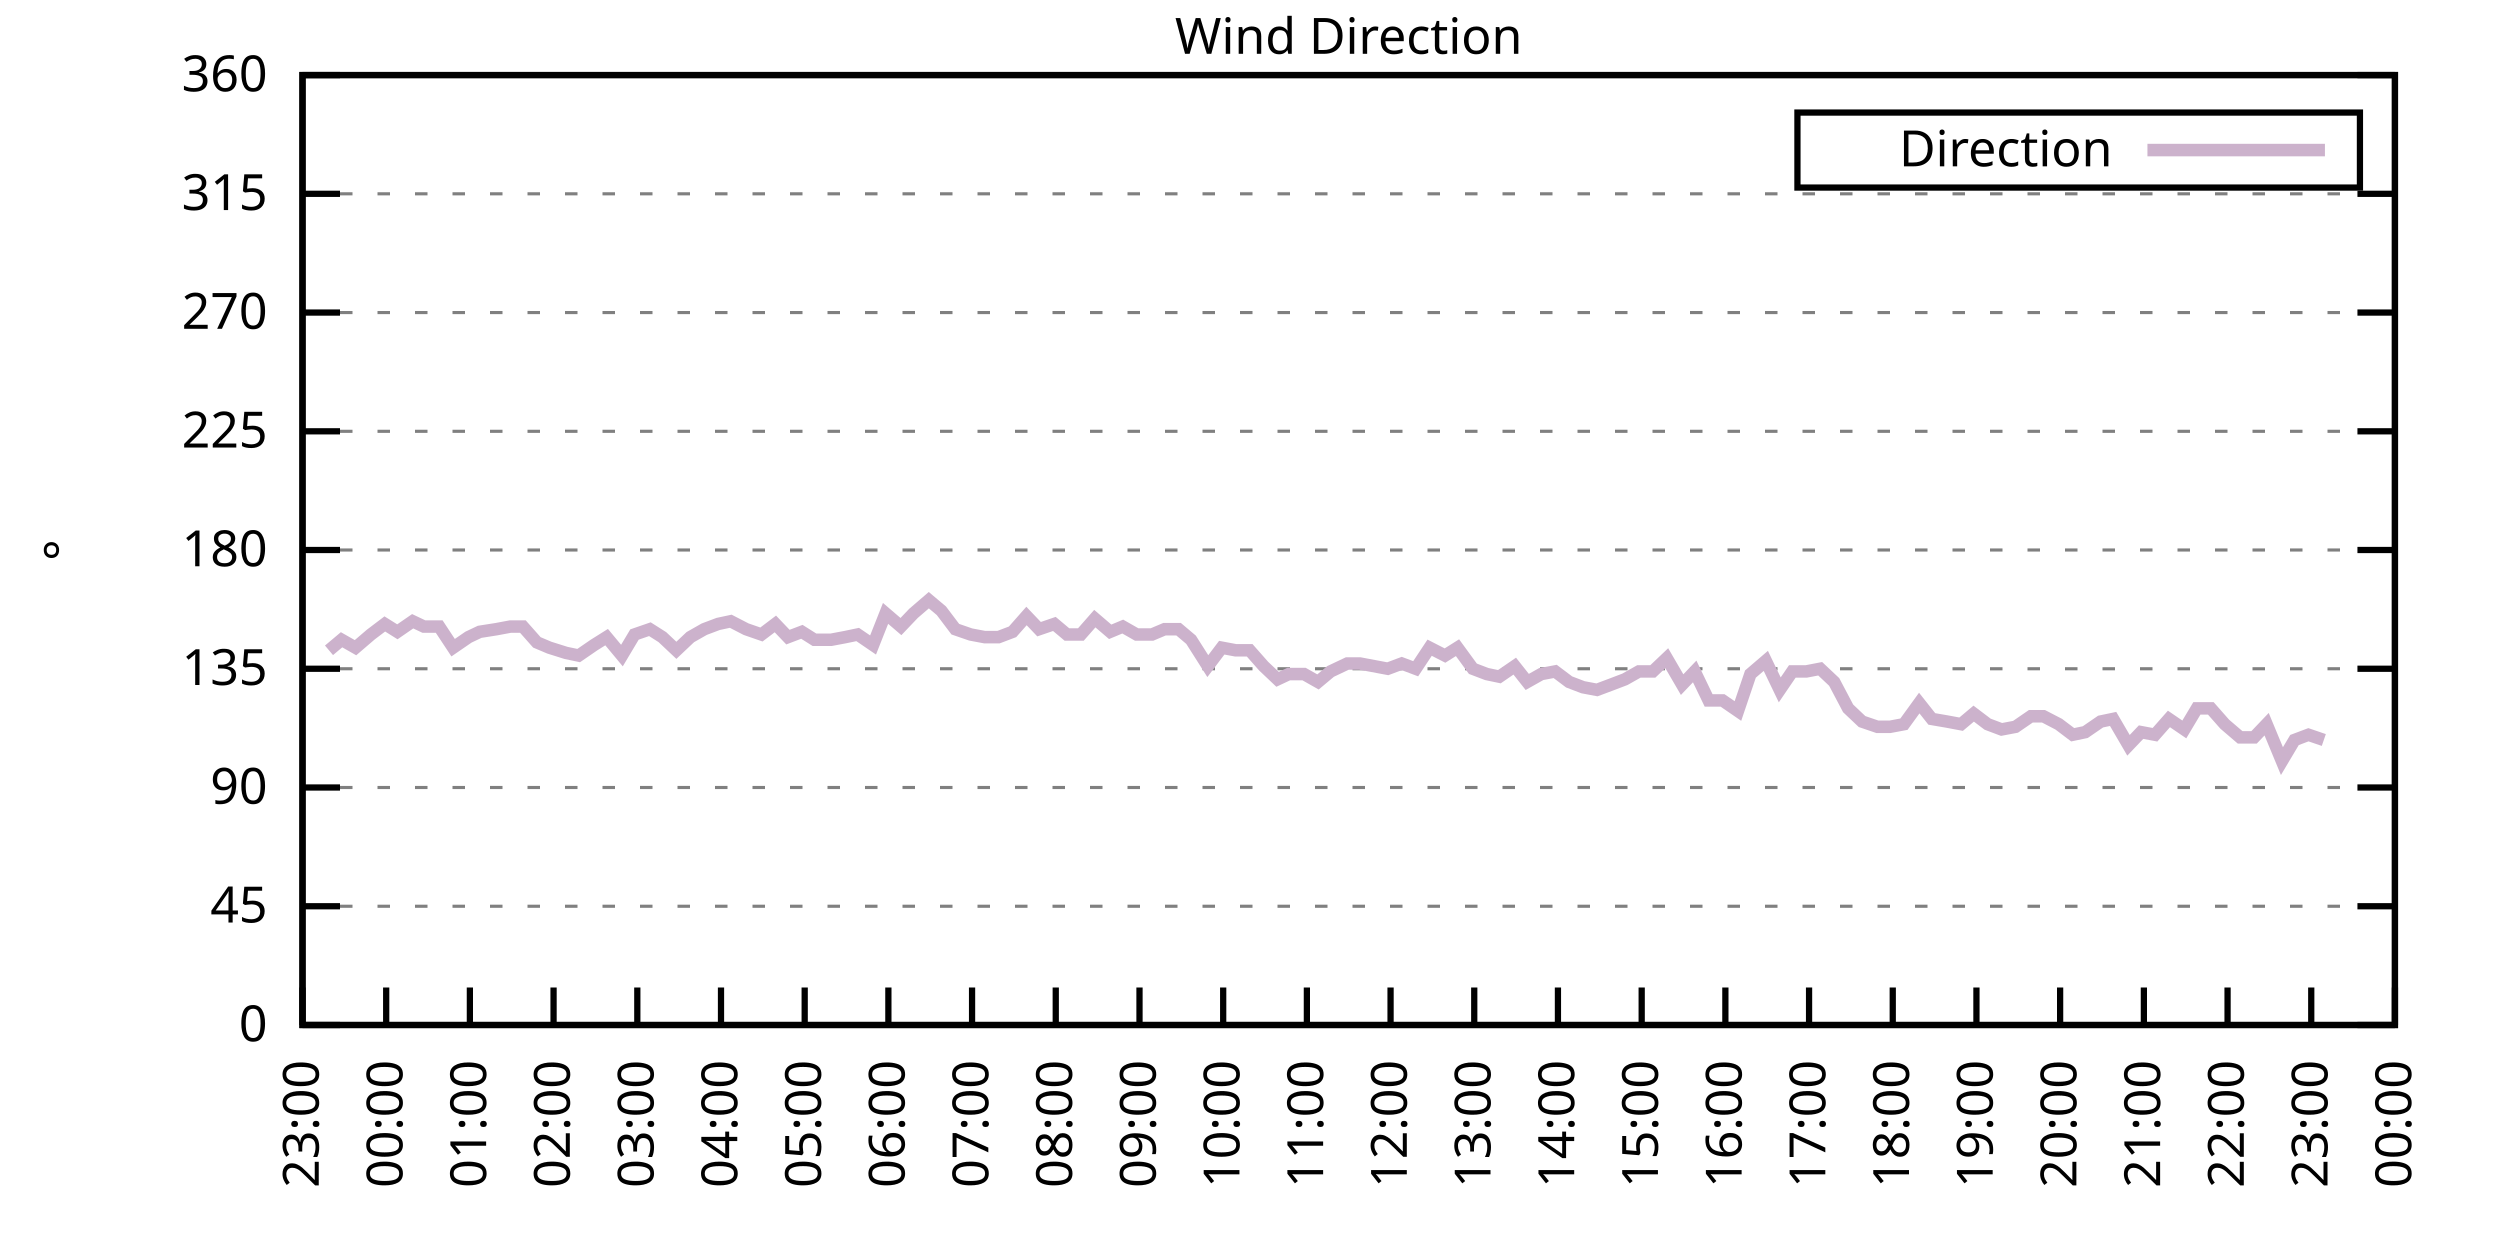
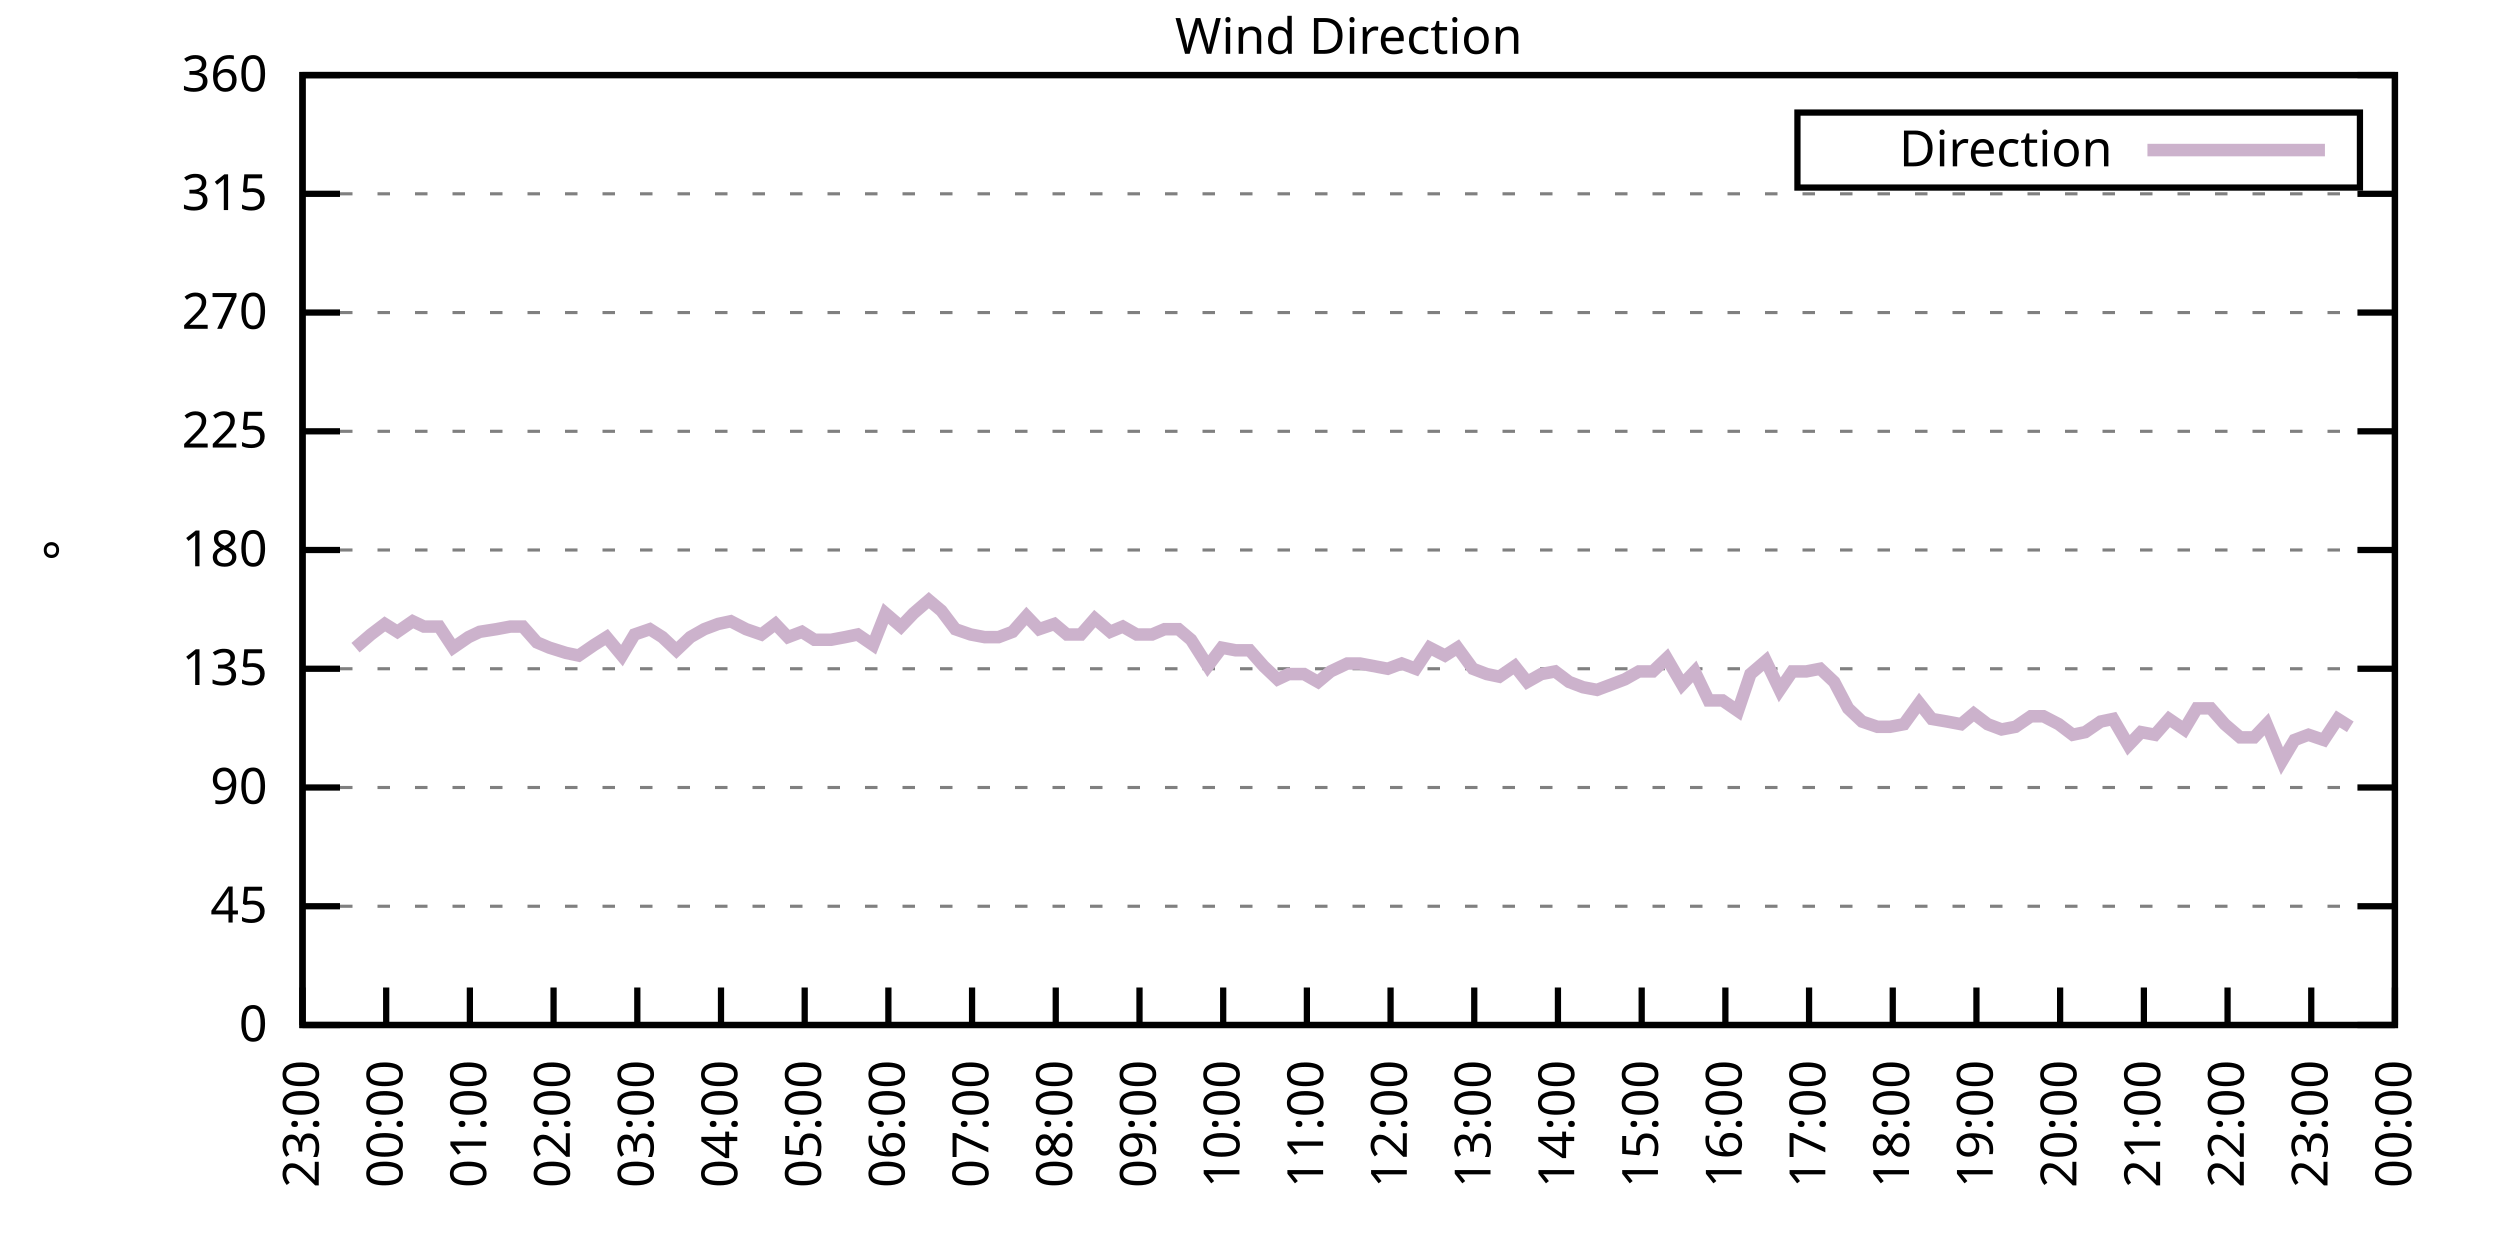
<svg xmlns="http://www.w3.org/2000/svg" xmlns:xlink="http://www.w3.org/1999/xlink" width="400" height="200" viewBox="0 0 400 200">
  <g id="gnuplot_canvas">
    <rect x="0" y="0" width="400" height="200" fill="none" />
    <defs>
      <circle id="gpDot" r="0.5" stroke-width="0.5" stroke="currentColor" />
      <path id="gpPt0" stroke-width="0.333" stroke="currentColor" d="M-1,0 h2 M0,-1 v2" />
      <path id="gpPt1" stroke-width="0.333" stroke="currentColor" d="M-1,-1 L1,1 M1,-1 L-1,1" />
      <path id="gpPt2" stroke-width="0.333" stroke="currentColor" d="M-1,0 L1,0 M0,-1 L0,1 M-1,-1 L1,1 M-1,1 L1,-1" />
      <rect id="gpPt3" stroke-width="0.333" stroke="currentColor" x="-1" y="-1" width="2" height="2" />
      <rect id="gpPt4" stroke-width="0.333" stroke="currentColor" fill="currentColor" x="-1" y="-1" width="2" height="2" />
      <circle id="gpPt5" stroke-width="0.333" stroke="currentColor" cx="0" cy="0" r="1" />
      <use xlink:href="#gpPt5" id="gpPt6" fill="currentColor" stroke="none" />
      <path id="gpPt7" stroke-width="0.333" stroke="currentColor" d="M0,-1.33 L-1.33,0.67 L1.33,0.67 z" />
      <use xlink:href="#gpPt7" id="gpPt8" fill="currentColor" stroke="none" />
      <use xlink:href="#gpPt7" id="gpPt9" stroke="currentColor" transform="rotate(180)" />
      <use xlink:href="#gpPt9" id="gpPt10" fill="currentColor" stroke="none" />
      <use xlink:href="#gpPt3" id="gpPt11" stroke="currentColor" transform="rotate(45)" />
      <use xlink:href="#gpPt11" id="gpPt12" fill="currentColor" stroke="none" />
      <path id="gpPt13" stroke-width="0.333" stroke="currentColor" d="M0,1.330 L1.265,0.411 L0.782,-1.067 L-0.782,-1.076 L-1.265,0.411 z" />
      <use xlink:href="#gpPt13" id="gpPt14" fill="currentColor" stroke="none" />
      <filter id="textbox" filterUnits="objectBoundingBox" x="0" y="0" height="1" width="1">
        <feFlood flood-color="white" flood-opacity="1" result="bgnd" />
        <feComposite in="SourceGraphic" in2="bgnd" operator="atop" />
      </filter>
      <filter id="greybox" filterUnits="objectBoundingBox" x="0" y="0" height="1" width="1">
        <feFlood flood-color="lightgrey" flood-opacity="1" result="grey" />
        <feComposite in="SourceGraphic" in2="grey" operator="atop" />
      </filter>
    </defs>
    <g fill="none" color="white" stroke="currentColor" stroke-width="1.00" stroke-linecap="butt" stroke-linejoin="miter">
</g>
    <g fill="none" color="black" stroke="currentColor" stroke-width="1.00" stroke-linecap="butt" stroke-linejoin="miter">
      <g stroke="none" shape-rendering="crispEdges">
        <polygon fill="rgb(255, 255, 255)" points="48.40,164.00 383.18,164.00 383.18,12.02 48.40,12.02 " />
      </g>
    </g>
    <g fill="none" color="black" stroke="currentColor" stroke-width="1.00" stroke-linecap="butt" stroke-linejoin="miter">
</g>
    <g fill="none" color="black" stroke="black" stroke-width="0.50" stroke-linecap="butt" stroke-linejoin="miter">
</g>
    <g fill="none" color="gray" stroke="currentColor" stroke-width="0.50" stroke-linecap="butt" stroke-linejoin="miter">
      <path stroke="gray" stroke-dasharray="2,4" class="gridline" d="M48.40,164.00 L383.19,164.00  " />
    </g>
    <g fill="none" color="gray" stroke="gray" stroke-width="1.00" stroke-linecap="butt" stroke-linejoin="miter">
</g>
    <g fill="none" color="black" stroke="currentColor" stroke-width="1.00" stroke-linecap="butt" stroke-linejoin="miter">
      <path stroke="black" d="M48.40,164.00 L54.40,164.00 M383.19,164.00 L377.19,164.00  " />
      <g transform="translate(42.80,166.60)" stroke="none" fill="black" font-family="Sans" font-size="8.00" text-anchor="end">
        <text>
          <tspan font-family="Sans"> 0</tspan>
        </text>
      </g>
    </g>
    <g fill="none" color="black" stroke="currentColor" stroke-width="1.00" stroke-linecap="butt" stroke-linejoin="miter">
</g>
    <g fill="none" color="black" stroke="black" stroke-width="0.50" stroke-linecap="butt" stroke-linejoin="miter">
</g>
    <g fill="none" color="gray" stroke="currentColor" stroke-width="0.50" stroke-linecap="butt" stroke-linejoin="miter">
      <path stroke="gray" stroke-dasharray="2,4" class="gridline" d="M48.40,145.00 L383.19,145.00  " />
    </g>
    <g fill="none" color="gray" stroke="gray" stroke-width="1.00" stroke-linecap="butt" stroke-linejoin="miter">
</g>
    <g fill="none" color="black" stroke="currentColor" stroke-width="1.00" stroke-linecap="butt" stroke-linejoin="miter">
      <path stroke="black" d="M48.40,145.00 L54.40,145.00 M383.19,145.00 L377.19,145.00  " />
      <g transform="translate(42.80,147.60)" stroke="none" fill="black" font-family="Sans" font-size="8.00" text-anchor="end">
        <text>
          <tspan font-family="Sans"> 45</tspan>
        </text>
      </g>
    </g>
    <g fill="none" color="black" stroke="currentColor" stroke-width="1.00" stroke-linecap="butt" stroke-linejoin="miter">
</g>
    <g fill="none" color="black" stroke="black" stroke-width="0.50" stroke-linecap="butt" stroke-linejoin="miter">
</g>
    <g fill="none" color="gray" stroke="currentColor" stroke-width="0.50" stroke-linecap="butt" stroke-linejoin="miter">
      <path stroke="gray" stroke-dasharray="2,4" class="gridline" d="M48.40,126.00 L383.19,126.00  " />
    </g>
    <g fill="none" color="gray" stroke="gray" stroke-width="1.00" stroke-linecap="butt" stroke-linejoin="miter">
</g>
    <g fill="none" color="black" stroke="currentColor" stroke-width="1.00" stroke-linecap="butt" stroke-linejoin="miter">
      <path stroke="black" d="M48.40,126.00 L54.40,126.00 M383.19,126.00 L377.19,126.00  " />
      <g transform="translate(42.80,128.60)" stroke="none" fill="black" font-family="Sans" font-size="8.00" text-anchor="end">
        <text>
          <tspan font-family="Sans"> 90</tspan>
        </text>
      </g>
    </g>
    <g fill="none" color="black" stroke="currentColor" stroke-width="1.00" stroke-linecap="butt" stroke-linejoin="miter">
</g>
    <g fill="none" color="black" stroke="black" stroke-width="0.50" stroke-linecap="butt" stroke-linejoin="miter">
</g>
    <g fill="none" color="gray" stroke="currentColor" stroke-width="0.50" stroke-linecap="butt" stroke-linejoin="miter">
      <path stroke="gray" stroke-dasharray="2,4" class="gridline" d="M48.40,107.00 L383.19,107.00  " />
    </g>
    <g fill="none" color="gray" stroke="gray" stroke-width="1.00" stroke-linecap="butt" stroke-linejoin="miter">
</g>
    <g fill="none" color="black" stroke="currentColor" stroke-width="1.00" stroke-linecap="butt" stroke-linejoin="miter">
      <path stroke="black" d="M48.40,107.00 L54.40,107.00 M383.19,107.00 L377.19,107.00  " />
      <g transform="translate(42.80,109.60)" stroke="none" fill="black" font-family="Sans" font-size="8.00" text-anchor="end">
        <text>
          <tspan font-family="Sans"> 135</tspan>
        </text>
      </g>
    </g>
    <g fill="none" color="black" stroke="currentColor" stroke-width="1.00" stroke-linecap="butt" stroke-linejoin="miter">
</g>
    <g fill="none" color="black" stroke="black" stroke-width="0.50" stroke-linecap="butt" stroke-linejoin="miter">
</g>
    <g fill="none" color="gray" stroke="currentColor" stroke-width="0.50" stroke-linecap="butt" stroke-linejoin="miter">
      <path stroke="gray" stroke-dasharray="2,4" class="gridline" d="M48.40,88.00 L383.19,88.00  " />
    </g>
    <g fill="none" color="gray" stroke="gray" stroke-width="1.00" stroke-linecap="butt" stroke-linejoin="miter">
</g>
    <g fill="none" color="black" stroke="currentColor" stroke-width="1.00" stroke-linecap="butt" stroke-linejoin="miter">
      <path stroke="black" d="M48.40,88.00 L54.40,88.00 M383.19,88.00 L377.19,88.00  " />
      <g transform="translate(42.80,90.60)" stroke="none" fill="black" font-family="Sans" font-size="8.00" text-anchor="end">
        <text>
          <tspan font-family="Sans"> 180</tspan>
        </text>
      </g>
    </g>
    <g fill="none" color="black" stroke="currentColor" stroke-width="1.00" stroke-linecap="butt" stroke-linejoin="miter">
</g>
    <g fill="none" color="black" stroke="black" stroke-width="0.50" stroke-linecap="butt" stroke-linejoin="miter">
</g>
    <g fill="none" color="gray" stroke="currentColor" stroke-width="0.50" stroke-linecap="butt" stroke-linejoin="miter">
      <path stroke="gray" stroke-dasharray="2,4" class="gridline" d="M48.40,69.01 L383.19,69.01  " />
    </g>
    <g fill="none" color="gray" stroke="gray" stroke-width="1.00" stroke-linecap="butt" stroke-linejoin="miter">
</g>
    <g fill="none" color="black" stroke="currentColor" stroke-width="1.00" stroke-linecap="butt" stroke-linejoin="miter">
      <path stroke="black" d="M48.40,69.01 L54.40,69.01 M383.19,69.01 L377.19,69.01  " />
      <g transform="translate(42.80,71.61)" stroke="none" fill="black" font-family="Sans" font-size="8.00" text-anchor="end">
        <text>
          <tspan font-family="Sans"> 225</tspan>
        </text>
      </g>
    </g>
    <g fill="none" color="black" stroke="currentColor" stroke-width="1.00" stroke-linecap="butt" stroke-linejoin="miter">
</g>
    <g fill="none" color="black" stroke="black" stroke-width="0.50" stroke-linecap="butt" stroke-linejoin="miter">
</g>
    <g fill="none" color="gray" stroke="currentColor" stroke-width="0.50" stroke-linecap="butt" stroke-linejoin="miter">
      <path stroke="gray" stroke-dasharray="2,4" class="gridline" d="M48.40,50.01 L383.19,50.01  " />
    </g>
    <g fill="none" color="gray" stroke="gray" stroke-width="1.00" stroke-linecap="butt" stroke-linejoin="miter">
</g>
    <g fill="none" color="black" stroke="currentColor" stroke-width="1.00" stroke-linecap="butt" stroke-linejoin="miter">
      <path stroke="black" d="M48.40,50.01 L54.40,50.01 M383.19,50.01 L377.19,50.01  " />
      <g transform="translate(42.80,52.61)" stroke="none" fill="black" font-family="Sans" font-size="8.00" text-anchor="end">
        <text>
          <tspan font-family="Sans"> 270</tspan>
        </text>
      </g>
    </g>
    <g fill="none" color="black" stroke="currentColor" stroke-width="1.00" stroke-linecap="butt" stroke-linejoin="miter">
</g>
    <g fill="none" color="black" stroke="black" stroke-width="0.50" stroke-linecap="butt" stroke-linejoin="miter">
</g>
    <g fill="none" color="gray" stroke="currentColor" stroke-width="0.50" stroke-linecap="butt" stroke-linejoin="miter">
      <path stroke="gray" stroke-dasharray="2,4" class="gridline" d="M48.40,31.01 L383.19,31.01  " />
    </g>
    <g fill="none" color="gray" stroke="gray" stroke-width="1.00" stroke-linecap="butt" stroke-linejoin="miter">
</g>
    <g fill="none" color="black" stroke="currentColor" stroke-width="1.00" stroke-linecap="butt" stroke-linejoin="miter">
      <path stroke="black" d="M48.40,31.01 L54.40,31.01 M383.19,31.01 L377.19,31.01  " />
      <g transform="translate(42.80,33.61)" stroke="none" fill="black" font-family="Sans" font-size="8.00" text-anchor="end">
        <text>
          <tspan font-family="Sans"> 315</tspan>
        </text>
      </g>
    </g>
    <g fill="none" color="black" stroke="currentColor" stroke-width="1.00" stroke-linecap="butt" stroke-linejoin="miter">
</g>
    <g fill="none" color="black" stroke="black" stroke-width="0.50" stroke-linecap="butt" stroke-linejoin="miter">
</g>
    <g fill="none" color="gray" stroke="currentColor" stroke-width="0.50" stroke-linecap="butt" stroke-linejoin="miter">
      <path stroke="gray" stroke-dasharray="2,4" class="gridline" d="M48.40,12.01 L383.19,12.01  " />
    </g>
    <g fill="none" color="gray" stroke="gray" stroke-width="1.00" stroke-linecap="butt" stroke-linejoin="miter">
</g>
    <g fill="none" color="black" stroke="currentColor" stroke-width="1.00" stroke-linecap="butt" stroke-linejoin="miter">
      <path stroke="black" d="M48.40,12.01 L54.40,12.01 M383.19,12.01 L377.19,12.01  " />
      <g transform="translate(42.80,14.61)" stroke="none" fill="black" font-family="Sans" font-size="8.00" text-anchor="end">
        <text>
          <tspan font-family="Sans"> 360</tspan>
        </text>
      </g>
    </g>
    <g fill="none" color="black" stroke="currentColor" stroke-width="1.00" stroke-linecap="butt" stroke-linejoin="miter">
      <path stroke="black" d="M48.40,164.00 L48.40,158.00  " />
      <g transform="translate(51.00,169.60) rotate(270.00)" stroke="none" fill="black" font-family="Sans" font-size="8.00" text-anchor="end">
        <text>
          <tspan font-family="Sans">23:00</tspan>
        </text>
      </g>
    </g>
    <g fill="none" color="black" stroke="currentColor" stroke-width="1.00" stroke-linecap="butt" stroke-linejoin="miter">
      <path stroke="black" d="M61.79,164.00 L61.79,158.00  " />
      <g transform="translate(64.39,169.60) rotate(270.00)" stroke="none" fill="black" font-family="Sans" font-size="8.00" text-anchor="end">
        <text>
          <tspan font-family="Sans">00:00</tspan>
        </text>
      </g>
    </g>
    <g fill="none" color="black" stroke="currentColor" stroke-width="1.00" stroke-linecap="butt" stroke-linejoin="miter">
      <path stroke="black" d="M75.18,164.00 L75.18,158.00  " />
      <g transform="translate(77.78,169.60) rotate(270.00)" stroke="none" fill="black" font-family="Sans" font-size="8.00" text-anchor="end">
        <text>
          <tspan font-family="Sans">01:00</tspan>
        </text>
      </g>
    </g>
    <g fill="none" color="black" stroke="currentColor" stroke-width="1.00" stroke-linecap="butt" stroke-linejoin="miter">
      <path stroke="black" d="M88.57,164.00 L88.57,158.00  " />
      <g transform="translate(91.17,169.60) rotate(270.00)" stroke="none" fill="black" font-family="Sans" font-size="8.00" text-anchor="end">
        <text>
          <tspan font-family="Sans">02:00</tspan>
        </text>
      </g>
    </g>
    <g fill="none" color="black" stroke="currentColor" stroke-width="1.00" stroke-linecap="butt" stroke-linejoin="miter">
      <path stroke="black" d="M101.97,164.00 L101.97,158.00  " />
      <g transform="translate(104.57,169.60) rotate(270.00)" stroke="none" fill="black" font-family="Sans" font-size="8.00" text-anchor="end">
        <text>
          <tspan font-family="Sans">03:00</tspan>
        </text>
      </g>
    </g>
    <g fill="none" color="black" stroke="currentColor" stroke-width="1.00" stroke-linecap="butt" stroke-linejoin="miter">
      <path stroke="black" d="M115.36,164.00 L115.36,158.00  " />
      <g transform="translate(117.96,169.60) rotate(270.00)" stroke="none" fill="black" font-family="Sans" font-size="8.00" text-anchor="end">
        <text>
          <tspan font-family="Sans">04:00</tspan>
        </text>
      </g>
    </g>
    <g fill="none" color="black" stroke="currentColor" stroke-width="1.00" stroke-linecap="butt" stroke-linejoin="miter">
      <path stroke="black" d="M128.75,164.00 L128.75,158.00  " />
      <g transform="translate(131.35,169.60) rotate(270.00)" stroke="none" fill="black" font-family="Sans" font-size="8.00" text-anchor="end">
        <text>
          <tspan font-family="Sans">05:00</tspan>
        </text>
      </g>
    </g>
    <g fill="none" color="black" stroke="currentColor" stroke-width="1.00" stroke-linecap="butt" stroke-linejoin="miter">
      <path stroke="black" d="M142.14,164.00 L142.14,158.00  " />
      <g transform="translate(144.74,169.60) rotate(270.00)" stroke="none" fill="black" font-family="Sans" font-size="8.00" text-anchor="end">
        <text>
          <tspan font-family="Sans">06:00</tspan>
        </text>
      </g>
    </g>
    <g fill="none" color="black" stroke="currentColor" stroke-width="1.00" stroke-linecap="butt" stroke-linejoin="miter">
      <path stroke="black" d="M155.53,164.00 L155.53,158.00  " />
      <g transform="translate(158.13,169.60) rotate(270.00)" stroke="none" fill="black" font-family="Sans" font-size="8.00" text-anchor="end">
        <text>
          <tspan font-family="Sans">07:00</tspan>
        </text>
      </g>
    </g>
    <g fill="none" color="black" stroke="currentColor" stroke-width="1.00" stroke-linecap="butt" stroke-linejoin="miter">
      <path stroke="black" d="M168.92,164.00 L168.92,158.00  " />
      <g transform="translate(171.52,169.60) rotate(270.00)" stroke="none" fill="black" font-family="Sans" font-size="8.00" text-anchor="end">
        <text>
          <tspan font-family="Sans">08:00</tspan>
        </text>
      </g>
    </g>
    <g fill="none" color="black" stroke="currentColor" stroke-width="1.00" stroke-linecap="butt" stroke-linejoin="miter">
      <path stroke="black" d="M182.32,164.00 L182.32,158.00  " />
      <g transform="translate(184.92,169.60) rotate(270.00)" stroke="none" fill="black" font-family="Sans" font-size="8.00" text-anchor="end">
        <text>
          <tspan font-family="Sans">09:00</tspan>
        </text>
      </g>
    </g>
    <g fill="none" color="black" stroke="currentColor" stroke-width="1.00" stroke-linecap="butt" stroke-linejoin="miter">
      <path stroke="black" d="M195.71,164.00 L195.71,158.00  " />
      <g transform="translate(198.31,169.60) rotate(270.00)" stroke="none" fill="black" font-family="Sans" font-size="8.00" text-anchor="end">
        <text>
          <tspan font-family="Sans">10:00</tspan>
        </text>
      </g>
    </g>
    <g fill="none" color="black" stroke="currentColor" stroke-width="1.00" stroke-linecap="butt" stroke-linejoin="miter">
      <path stroke="black" d="M209.10,164.00 L209.10,158.00  " />
      <g transform="translate(211.70,169.60) rotate(270.00)" stroke="none" fill="black" font-family="Sans" font-size="8.00" text-anchor="end">
        <text>
          <tspan font-family="Sans">11:00</tspan>
        </text>
      </g>
    </g>
    <g fill="none" color="black" stroke="currentColor" stroke-width="1.00" stroke-linecap="butt" stroke-linejoin="miter">
      <path stroke="black" d="M222.49,164.00 L222.49,158.00  " />
      <g transform="translate(225.09,169.60) rotate(270.00)" stroke="none" fill="black" font-family="Sans" font-size="8.00" text-anchor="end">
        <text>
          <tspan font-family="Sans">12:00</tspan>
        </text>
      </g>
    </g>
    <g fill="none" color="black" stroke="currentColor" stroke-width="1.00" stroke-linecap="butt" stroke-linejoin="miter">
      <path stroke="black" d="M235.88,164.00 L235.88,158.00  " />
      <g transform="translate(238.48,169.60) rotate(270.00)" stroke="none" fill="black" font-family="Sans" font-size="8.00" text-anchor="end">
        <text>
          <tspan font-family="Sans">13:00</tspan>
        </text>
      </g>
    </g>
    <g fill="none" color="black" stroke="currentColor" stroke-width="1.00" stroke-linecap="butt" stroke-linejoin="miter">
      <path stroke="black" d="M249.27,164.00 L249.27,158.00  " />
      <g transform="translate(251.87,169.60) rotate(270.00)" stroke="none" fill="black" font-family="Sans" font-size="8.00" text-anchor="end">
        <text>
          <tspan font-family="Sans">14:00</tspan>
        </text>
      </g>
    </g>
    <g fill="none" color="black" stroke="currentColor" stroke-width="1.00" stroke-linecap="butt" stroke-linejoin="miter">
      <path stroke="black" d="M262.67,164.00 L262.67,158.00  " />
      <g transform="translate(265.27,169.60) rotate(270.00)" stroke="none" fill="black" font-family="Sans" font-size="8.00" text-anchor="end">
        <text>
          <tspan font-family="Sans">15:00</tspan>
        </text>
      </g>
    </g>
    <g fill="none" color="black" stroke="currentColor" stroke-width="1.00" stroke-linecap="butt" stroke-linejoin="miter">
      <path stroke="black" d="M276.06,164.00 L276.06,158.00  " />
      <g transform="translate(278.66,169.60) rotate(270.00)" stroke="none" fill="black" font-family="Sans" font-size="8.00" text-anchor="end">
        <text>
          <tspan font-family="Sans">16:00</tspan>
        </text>
      </g>
    </g>
    <g fill="none" color="black" stroke="currentColor" stroke-width="1.00" stroke-linecap="butt" stroke-linejoin="miter">
      <path stroke="black" d="M289.45,164.00 L289.45,158.00  " />
      <g transform="translate(292.05,169.60) rotate(270.00)" stroke="none" fill="black" font-family="Sans" font-size="8.00" text-anchor="end">
        <text>
          <tspan font-family="Sans">17:00</tspan>
        </text>
      </g>
    </g>
    <g fill="none" color="black" stroke="currentColor" stroke-width="1.00" stroke-linecap="butt" stroke-linejoin="miter">
      <path stroke="black" d="M302.84,164.00 L302.84,158.00  " />
      <g transform="translate(305.44,169.60) rotate(270.00)" stroke="none" fill="black" font-family="Sans" font-size="8.00" text-anchor="end">
        <text>
          <tspan font-family="Sans">18:00</tspan>
        </text>
      </g>
    </g>
    <g fill="none" color="black" stroke="currentColor" stroke-width="1.00" stroke-linecap="butt" stroke-linejoin="miter">
      <path stroke="black" d="M316.23,164.00 L316.23,158.00  " />
      <g transform="translate(318.83,169.60) rotate(270.00)" stroke="none" fill="black" font-family="Sans" font-size="8.00" text-anchor="end">
        <text>
          <tspan font-family="Sans">19:00</tspan>
        </text>
      </g>
    </g>
    <g fill="none" color="black" stroke="currentColor" stroke-width="1.00" stroke-linecap="butt" stroke-linejoin="miter">
      <path stroke="black" d="M329.62,164.00 L329.62,158.00  " />
      <g transform="translate(332.22,169.60) rotate(270.00)" stroke="none" fill="black" font-family="Sans" font-size="8.00" text-anchor="end">
        <text>
          <tspan font-family="Sans">20:00</tspan>
        </text>
      </g>
    </g>
    <g fill="none" color="black" stroke="currentColor" stroke-width="1.00" stroke-linecap="butt" stroke-linejoin="miter">
      <path stroke="black" d="M343.02,164.00 L343.02,158.00  " />
      <g transform="translate(345.62,169.60) rotate(270.00)" stroke="none" fill="black" font-family="Sans" font-size="8.00" text-anchor="end">
        <text>
          <tspan font-family="Sans">21:00</tspan>
        </text>
      </g>
    </g>
    <g fill="none" color="black" stroke="currentColor" stroke-width="1.00" stroke-linecap="butt" stroke-linejoin="miter">
      <path stroke="black" d="M356.41,164.00 L356.41,158.00  " />
      <g transform="translate(359.01,169.60) rotate(270.00)" stroke="none" fill="black" font-family="Sans" font-size="8.00" text-anchor="end">
        <text>
          <tspan font-family="Sans">22:00</tspan>
        </text>
      </g>
    </g>
    <g fill="none" color="black" stroke="currentColor" stroke-width="1.00" stroke-linecap="butt" stroke-linejoin="miter">
      <path stroke="black" d="M369.80,164.00 L369.80,158.00  " />
      <g transform="translate(372.40,169.60) rotate(270.00)" stroke="none" fill="black" font-family="Sans" font-size="8.00" text-anchor="end">
        <text>
          <tspan font-family="Sans">23:00</tspan>
        </text>
      </g>
    </g>
    <g fill="none" color="black" stroke="currentColor" stroke-width="1.00" stroke-linecap="butt" stroke-linejoin="miter">
      <path stroke="black" d="M383.19,164.00 L383.19,158.00  " />
      <g transform="translate(385.79,169.60) rotate(270.00)" stroke="none" fill="black" font-family="Sans" font-size="8.00" text-anchor="end">
        <text>
          <tspan font-family="Sans">00:00</tspan>
        </text>
      </g>
    </g>
    <g fill="none" color="black" stroke="currentColor" stroke-width="1.00" stroke-linecap="butt" stroke-linejoin="miter">
</g>
    <g fill="none" color="black" stroke="currentColor" stroke-width="1.00" stroke-linecap="butt" stroke-linejoin="miter">
      <path stroke="black" d="M48.40,12.01 L48.40,164.00 L383.19,164.00 L383.19,12.01 L48.40,12.01 Z  " />
    </g>
    <g fill="none" color="black" stroke="currentColor" stroke-width="1.00" stroke-linecap="butt" stroke-linejoin="miter">
</g>
    <g fill="none" color="black" stroke="currentColor" stroke-width="1.00" stroke-linecap="butt" stroke-linejoin="miter">
      <path stroke="black" d="M287.59,30.01 L287.59,18.01 L377.59,18.01 L377.59,30.01 L287.59,30.01 Z  " />
    </g>
    <g id="Wind_direction_plot_1">
      <g fill="none" color="white" stroke="black" stroke-width="2.00" stroke-linecap="butt" stroke-linejoin="miter">
</g>
      <g fill="none" color="black" stroke="currentColor" stroke-width="2.00" stroke-linecap="butt" stroke-linejoin="miter">
        <g transform="translate(337.99,26.61)" stroke="none" fill="black" font-family="Sans" font-size="8.00" text-anchor="end">
          <text>
            <tspan font-family="Sans">Direction</tspan>
          </text>
        </g>
      </g>
      <g fill="none" color="black" stroke="currentColor" stroke-width="2.00" stroke-linecap="butt" stroke-linejoin="miter">
-         <path stroke="rgb(204, 178, 204)" d="M343.59,24.01 L371.99,24.01 M52.64,104.05 L54.65,102.36 L56.88,103.63 L59.34,101.52 L61.57,99.83 L63.58,101.09   L66.03,99.40 L67.82,100.25 L70.27,100.25 L72.50,103.63 L74.96,101.94 L76.75,101.09 L79.42,100.67 L81.66,100.25   L83.66,100.25 L85.90,102.78 L87.91,103.63 L90.58,104.47 L92.59,104.89 L95.05,103.20 L97.06,101.94 L99.51,104.89   L101.52,101.52 L103.98,100.67 L105.98,101.94 L108.22,104.05 L110.45,101.94 L112.68,100.67 L114.91,99.83 L116.92,99.40   L119.38,100.67 L121.83,101.52 L124.06,99.83 L126.07,101.94 L128.30,101.09 L130.31,102.36 L132.99,102.36 L135.22,101.94   L137.23,101.52 L139.69,103.20 L141.69,98.14 L144.15,100.25 L146.16,98.14 L148.61,96.03 L150.62,97.72 L152.85,100.67   L155.31,101.52 L157.54,101.94 L159.77,101.94 L162.01,101.09 L164.24,98.56 L166.25,100.67 L168.70,99.83 L170.71,101.52   L172.94,101.52 L175.17,98.98 L177.63,101.09 L179.64,100.25 L181.87,101.52 L184.32,101.52 L186.33,100.67 L188.57,100.67   L190.57,102.36 L193.25,106.58 L195.48,103.63 L197.72,104.05 L199.95,104.05 L202.18,106.58 L204.41,108.69 L206.20,107.85   L208.65,107.85 L210.88,109.11 L212.89,107.43 L215.57,106.16 L217.58,106.16 L219.81,106.58 L222.04,107.00 L224.28,106.16   L226.51,107.00 L228.74,103.63 L231.20,104.89 L233.20,103.63 L235.66,107.00 L237.89,107.85 L239.90,108.27 L242.36,106.58   L244.36,109.11 L246.60,107.85 L248.83,107.43 L251.06,109.11 L253.29,109.96 L255.52,110.38 L257.76,109.54 L259.99,108.69   L262.22,107.43 L264.45,107.43 L266.68,105.31 L269.14,109.54 L271.15,107.43 L273.38,112.07 L275.61,112.07 L278.07,113.76   L280.07,107.85 L282.53,105.74 L284.76,110.38 L286.77,107.43 L289.00,107.43 L291.23,107.00 L293.47,109.11 L295.70,113.34   L297.93,115.45 L300.39,116.29 L302.39,116.29 L304.63,115.87 L307.08,112.49 L309.09,115.03 L311.54,115.45 L313.78,115.87   L315.79,114.18 L318.02,115.87 L320.25,116.71 L322.48,116.29 L324.94,114.60 L326.95,114.60 L329.40,115.87 L331.63,117.56   L333.64,117.14 L336.10,115.45 L338.10,115.03 L340.56,119.25 L342.57,117.14 L344.80,117.56 L347.03,115.03 L349.49,116.71   L351.50,113.34 L353.73,113.34 L355.96,115.87 L358.42,117.98 L360.65,117.98 L362.66,115.87 L365.11,121.78 L367.12,118.40   L369.35,117.56 L371.81,118.40  " />
+         <path stroke="rgb(204, 178, 204)" d="M343.59,24.01 L371.99,24.01 M56.88,103.63 L59.34,101.52 L61.57,99.83 L63.58,101.09 L66.03,99.40 L67.82,100.25   L70.27,100.25 L72.50,103.63 L74.96,101.94 L76.75,101.09 L79.42,100.67 L81.66,100.25 L83.66,100.25 L85.90,102.78   L87.91,103.63 L90.58,104.47 L92.59,104.89 L95.05,103.20 L97.06,101.94 L99.51,104.89 L101.52,101.52 L103.98,100.67   L105.98,101.94 L108.22,104.05 L110.45,101.94 L112.68,100.67 L114.91,99.83 L116.92,99.40 L119.38,100.67 L121.83,101.52   L124.06,99.83 L126.07,101.94 L128.30,101.09 L130.31,102.36 L132.99,102.36 L135.22,101.94 L137.23,101.52 L139.69,103.20   L141.69,98.14 L144.15,100.25 L146.16,98.14 L148.61,96.03 L150.62,97.72 L152.85,100.67 L155.31,101.52 L157.54,101.94   L159.77,101.94 L162.01,101.09 L164.24,98.56 L166.25,100.67 L168.70,99.83 L170.71,101.52 L172.94,101.52 L175.17,98.98   L177.63,101.09 L179.64,100.25 L181.87,101.52 L184.32,101.52 L186.33,100.67 L188.57,100.67 L190.57,102.36 L193.25,106.58   L195.48,103.63 L197.72,104.05 L199.95,104.05 L202.18,106.58 L204.41,108.69 L206.20,107.85 L208.65,107.85 L210.88,109.11   L212.89,107.43 L215.57,106.16 L217.58,106.16 L219.81,106.58 L222.04,107.00 L224.28,106.16 L226.51,107.00 L228.74,103.63   L231.20,104.89 L233.20,103.63 L235.66,107.00 L237.89,107.85 L239.90,108.27 L242.36,106.58 L244.36,109.11 L246.60,107.85   L248.83,107.43 L251.06,109.11 L253.29,109.96 L255.52,110.38 L257.76,109.54 L259.99,108.69 L262.22,107.43 L264.45,107.43   L266.68,105.31 L269.14,109.54 L271.15,107.43 L273.38,112.07 L275.61,112.07 L278.07,113.76 L280.07,107.85 L282.53,105.74   L284.76,110.38 L286.77,107.43 L289.00,107.43 L291.23,107.00 L293.47,109.11 L295.70,113.34 L297.93,115.45 L300.39,116.29   L302.39,116.29 L304.63,115.87 L307.08,112.49 L309.09,115.03 L311.54,115.45 L313.78,115.87 L315.79,114.18 L318.02,115.87   L320.25,116.71 L322.48,116.29 L324.94,114.60 L326.95,114.60 L329.40,115.87 L331.63,117.56 L333.64,117.14 L336.10,115.45   L338.10,115.03 L340.56,119.25 L342.57,117.14 L344.80,117.56 L347.03,115.03 L349.49,116.71 L351.50,113.34 L353.73,113.34   L355.96,115.87 L358.42,117.98 L360.65,117.98 L362.66,115.87 L365.11,121.78 L367.12,118.40 L369.35,117.56 L371.81,118.40   L374.04,115.03 L376.05,116.29  " />
      </g>
    </g>
    <g fill="none" color="black" stroke="currentColor" stroke-width="2.00" stroke-linecap="butt" stroke-linejoin="miter">
</g>
    <g fill="none" color="black" stroke="black" stroke-width="1.00" stroke-linecap="butt" stroke-linejoin="miter">
</g>
    <g fill="none" color="black" stroke="currentColor" stroke-width="1.00" stroke-linecap="butt" stroke-linejoin="miter">
      <path stroke="black" d="M48.40,12.01 L48.40,164.00 L383.19,164.00 L383.19,12.01 L48.40,12.01 Z  " />
      <g transform="translate(12.80,88.01) rotate(270.00)" stroke="none" fill="black" font-family="Sans" font-size="8.00" text-anchor="middle">
        <text>
          <tspan font-family="Sans">°</tspan>
        </text>
      </g>
    </g>
    <g fill="none" color="black" stroke="currentColor" stroke-width="1.00" stroke-linecap="butt" stroke-linejoin="miter">
</g>
    <g fill="none" color="black" stroke="currentColor" stroke-width="1.00" stroke-linecap="butt" stroke-linejoin="miter">
      <g transform="translate(215.79,8.61)" stroke="none" fill="black" font-family="Sans" font-size="8.00" text-anchor="middle">
        <text>
          <tspan font-family="Sans">Wind Direction</tspan>
        </text>
      </g>
    </g>
    <g fill="none" color="black" stroke="currentColor" stroke-width="1.00" stroke-linecap="butt" stroke-linejoin="miter">
</g>
  </g>
</svg>
